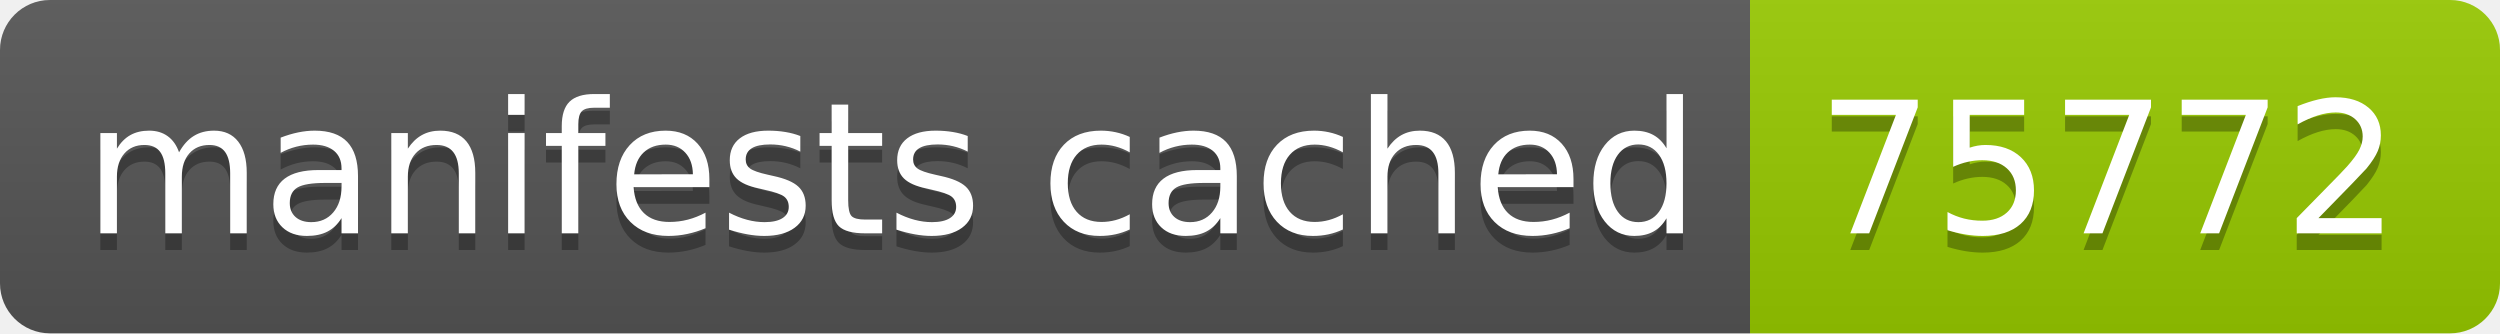
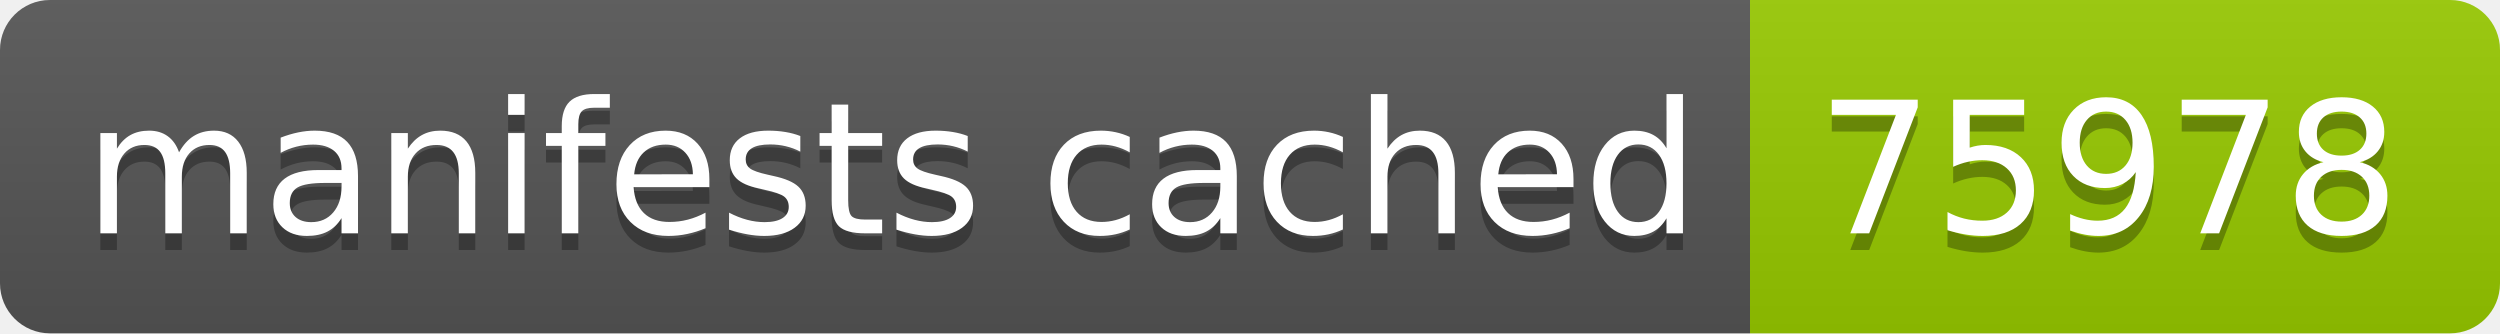
- <svg xmlns="http://www.w3.org/2000/svg" width="150" height="20" role="img" aria-label="manifests cached: 75772">
+ <svg xmlns="http://www.w3.org/2000/svg" width="150" height="20" role="img" aria-label="manifests cached: 75978">
  <linearGradient id="s" x2="0" y2="100%">
    <stop offset="0" stop-color="#bbb" stop-opacity=".1" />
    <stop offset="1" stop-opacity=".1" />
  </linearGradient>
  <clipPath id="r">
    <rect width="150" height="20" rx="3" fill="#fff" />
  </clipPath>
  <g clip-path="url(#r)">
    <rect width="105" height="20" fill="#555" />
    <rect x="105" width="45" height="20" fill="#97ca00" />
    <rect width="150" height="20" fill="url(#s)" />
  </g>
  <g fill="#fff" text-anchor="middle" font-family="Verdana,Geneva,DejaVu Sans,sans-serif" text-rendering="geometricPrecision" font-size="110">
    <text aria-hidden="true" x="535" y="150" fill="#010101" fill-opacity=".3" transform="scale(.1)" textLength="950">manifests cached</text>
    <text x="535" y="140" transform="scale(.1)" fill="#fff" textLength="950">manifests cached</text>
-     <text aria-hidden="true" x="1265" y="150" fill="#010101" fill-opacity=".3" transform="scale(.1)" textLength="350">75772</text>
-     <text x="1265" y="140" transform="scale(.1)" fill="#fff" textLength="350">75772</text>
+     <text aria-hidden="true" x="1265" y="150" fill="#010101" fill-opacity=".3" transform="scale(.1)" textLength="350">75978</text>
+     <text x="1265" y="140" transform="scale(.1)" fill="#fff" textLength="350">75978</text>
  </g>
</svg>
